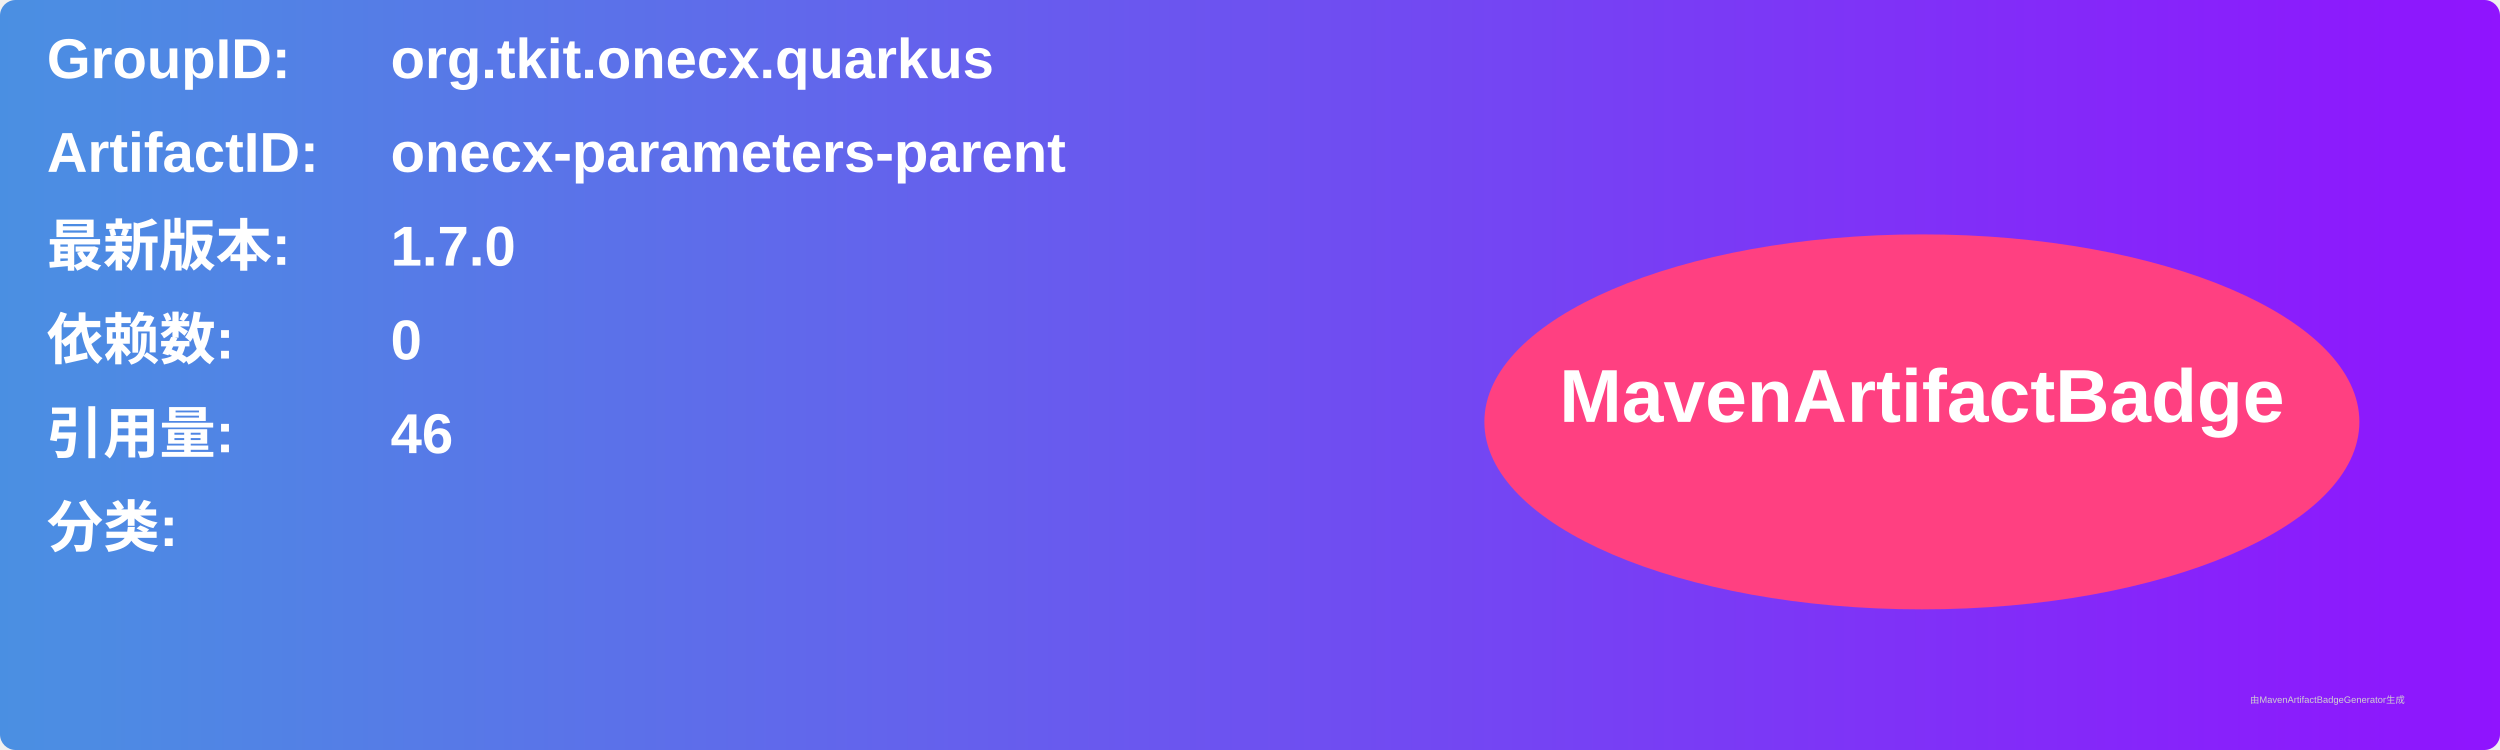
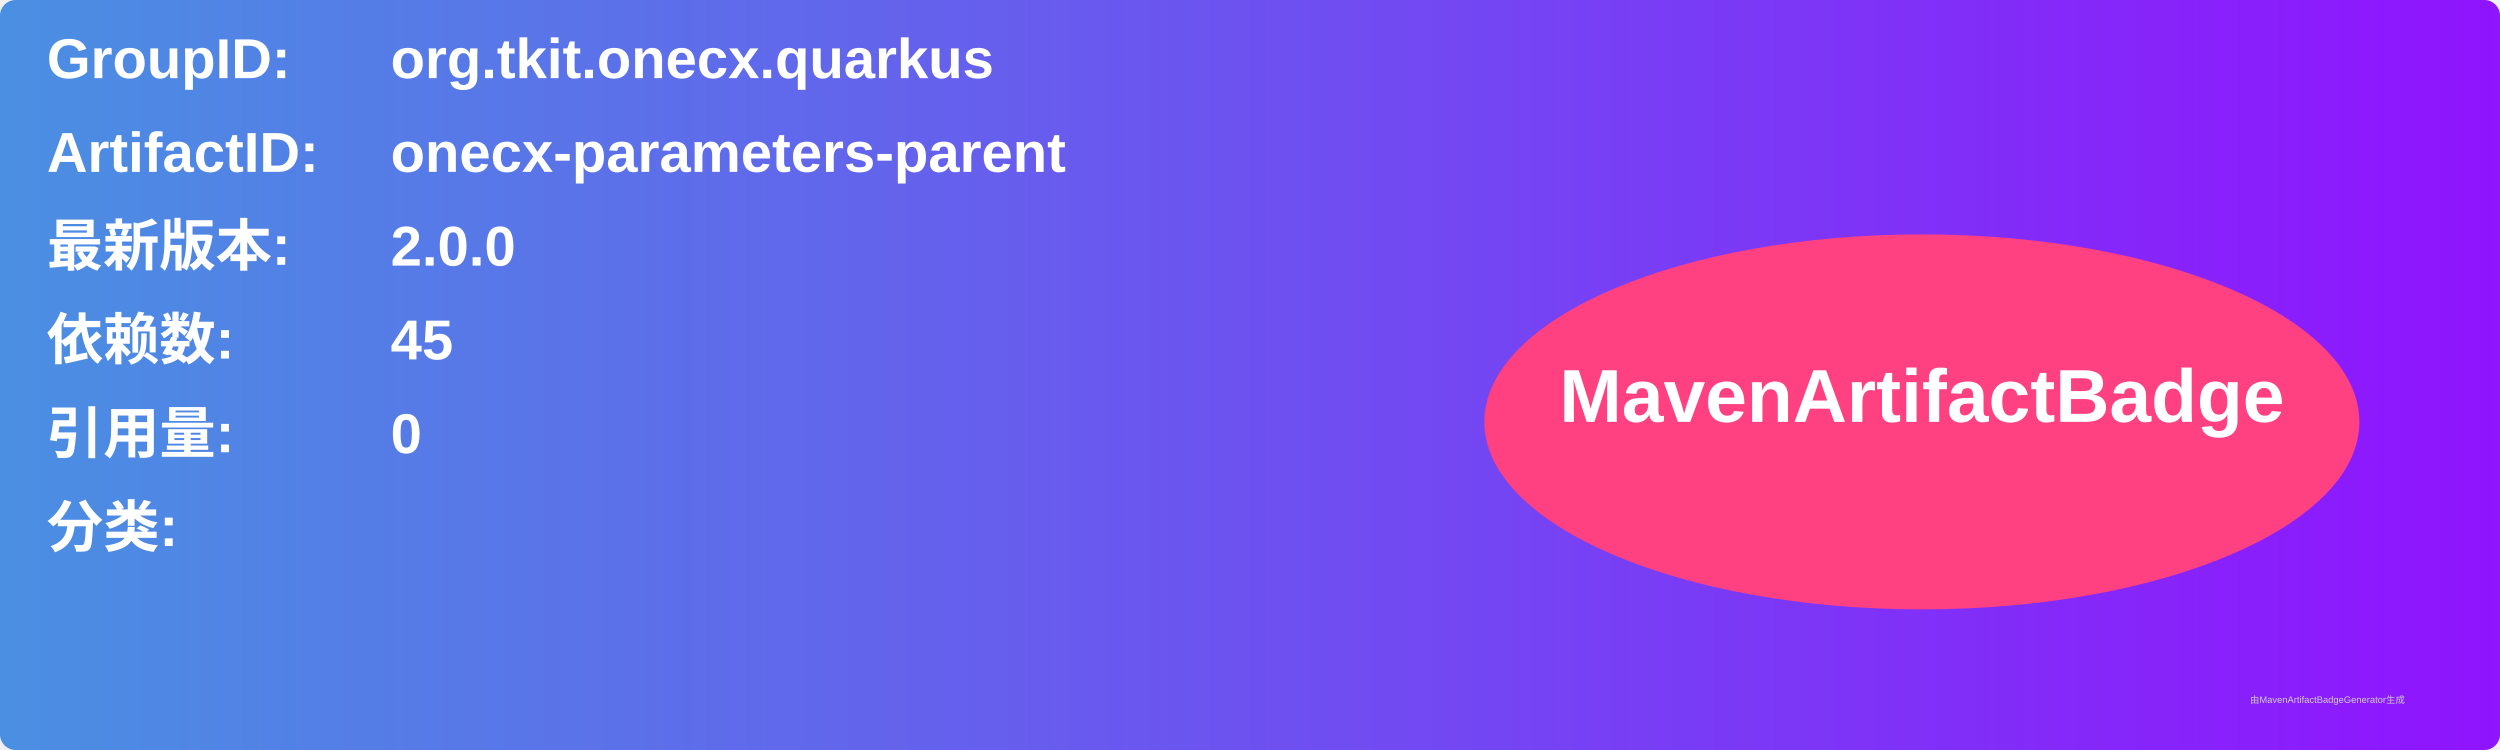
<svg xmlns="http://www.w3.org/2000/svg" width="800" height="240" viewBox="0 0 800 240">
  <linearGradient id="grad" x1="0%" y1="0%" x2="100%" y2="0%">
    <stop offset="0%" stop-color="#4a90e2" />
    <stop offset="100%" stop-color="#9013fe" />
  </linearGradient>
  <rect width="100%" height="100%" rx="5" ry="5" fill="url(#grad)" />
  <g transform="translate(15, 15)">
    <text x="0" y="10" font-family="Arial" font-size="18" fill="white" font-weight="bold" width="260">GroupID:</text>
    <text x="110" y="10" font-family="Arial" font-size="18" fill="white" font-weight="bold" width="460">org.tkit.onecx.quarkus</text>
    <text x="0" y="40" font-family="Arial" font-size="18" fill="white" font-weight="bold" width="260">ArtifactID:</text>
    <text x="110" y="40" font-family="Arial" font-size="18" fill="white" font-weight="bold" width="460">onecx-parameters-parent</text>
    <text x="0" y="70" font-family="Arial" font-size="18" fill="white" font-weight="bold">最新版本:</text>
    <text x="110" y="70" font-family="Arial" font-size="18" fill="white" font-weight="bold">
-       <tspan font-weight="bold">1.7.0</tspan>
+       <tspan font-weight="bold">2.0.0</tspan>
    </text>
    <text x="0" y="100" font-family="Arial" font-size="18" fill="white" font-weight="bold">依赖数: </text>
    <text x="110" y="100" font-family="Arial" font-size="18" fill="white">
-       <tspan font-weight="bold">0</tspan>
+       <tspan font-weight="bold">45</tspan>
    </text>
    <text x="0" y="130" font-family="Arial" font-size="18" fill="white" font-weight="bold">引用量: </text>
    <text x="110" y="130" font-family="Arial" font-size="18" fill="white">
-       <tspan font-weight="bold">46</tspan>
+       <tspan font-weight="bold">0</tspan>
    </text>
    <text x="0" y="160" font-family="Arial" font-size="18" fill="white" font-weight="bold">分类:</text>
    <text x="10" y="190" font-family="Arial" font-size="10" fill="white">
      <tspan font-weight="bold" />
    </text>
    <ellipse cx="600" cy="120" rx="140" ry="60" fill="#ff4081" />
    <text x="600" y="120" text-anchor="middle" font-family="Arial" font-size="24" fill="white" font-weight="bold">MavenArtifactBadge</text>
  </g>
  <text x="720" y="225" font-family="Arial" font-size="3" fill="#d0d0d0">由MavenArtifactBadgeGenerator生成</text>
</svg>
